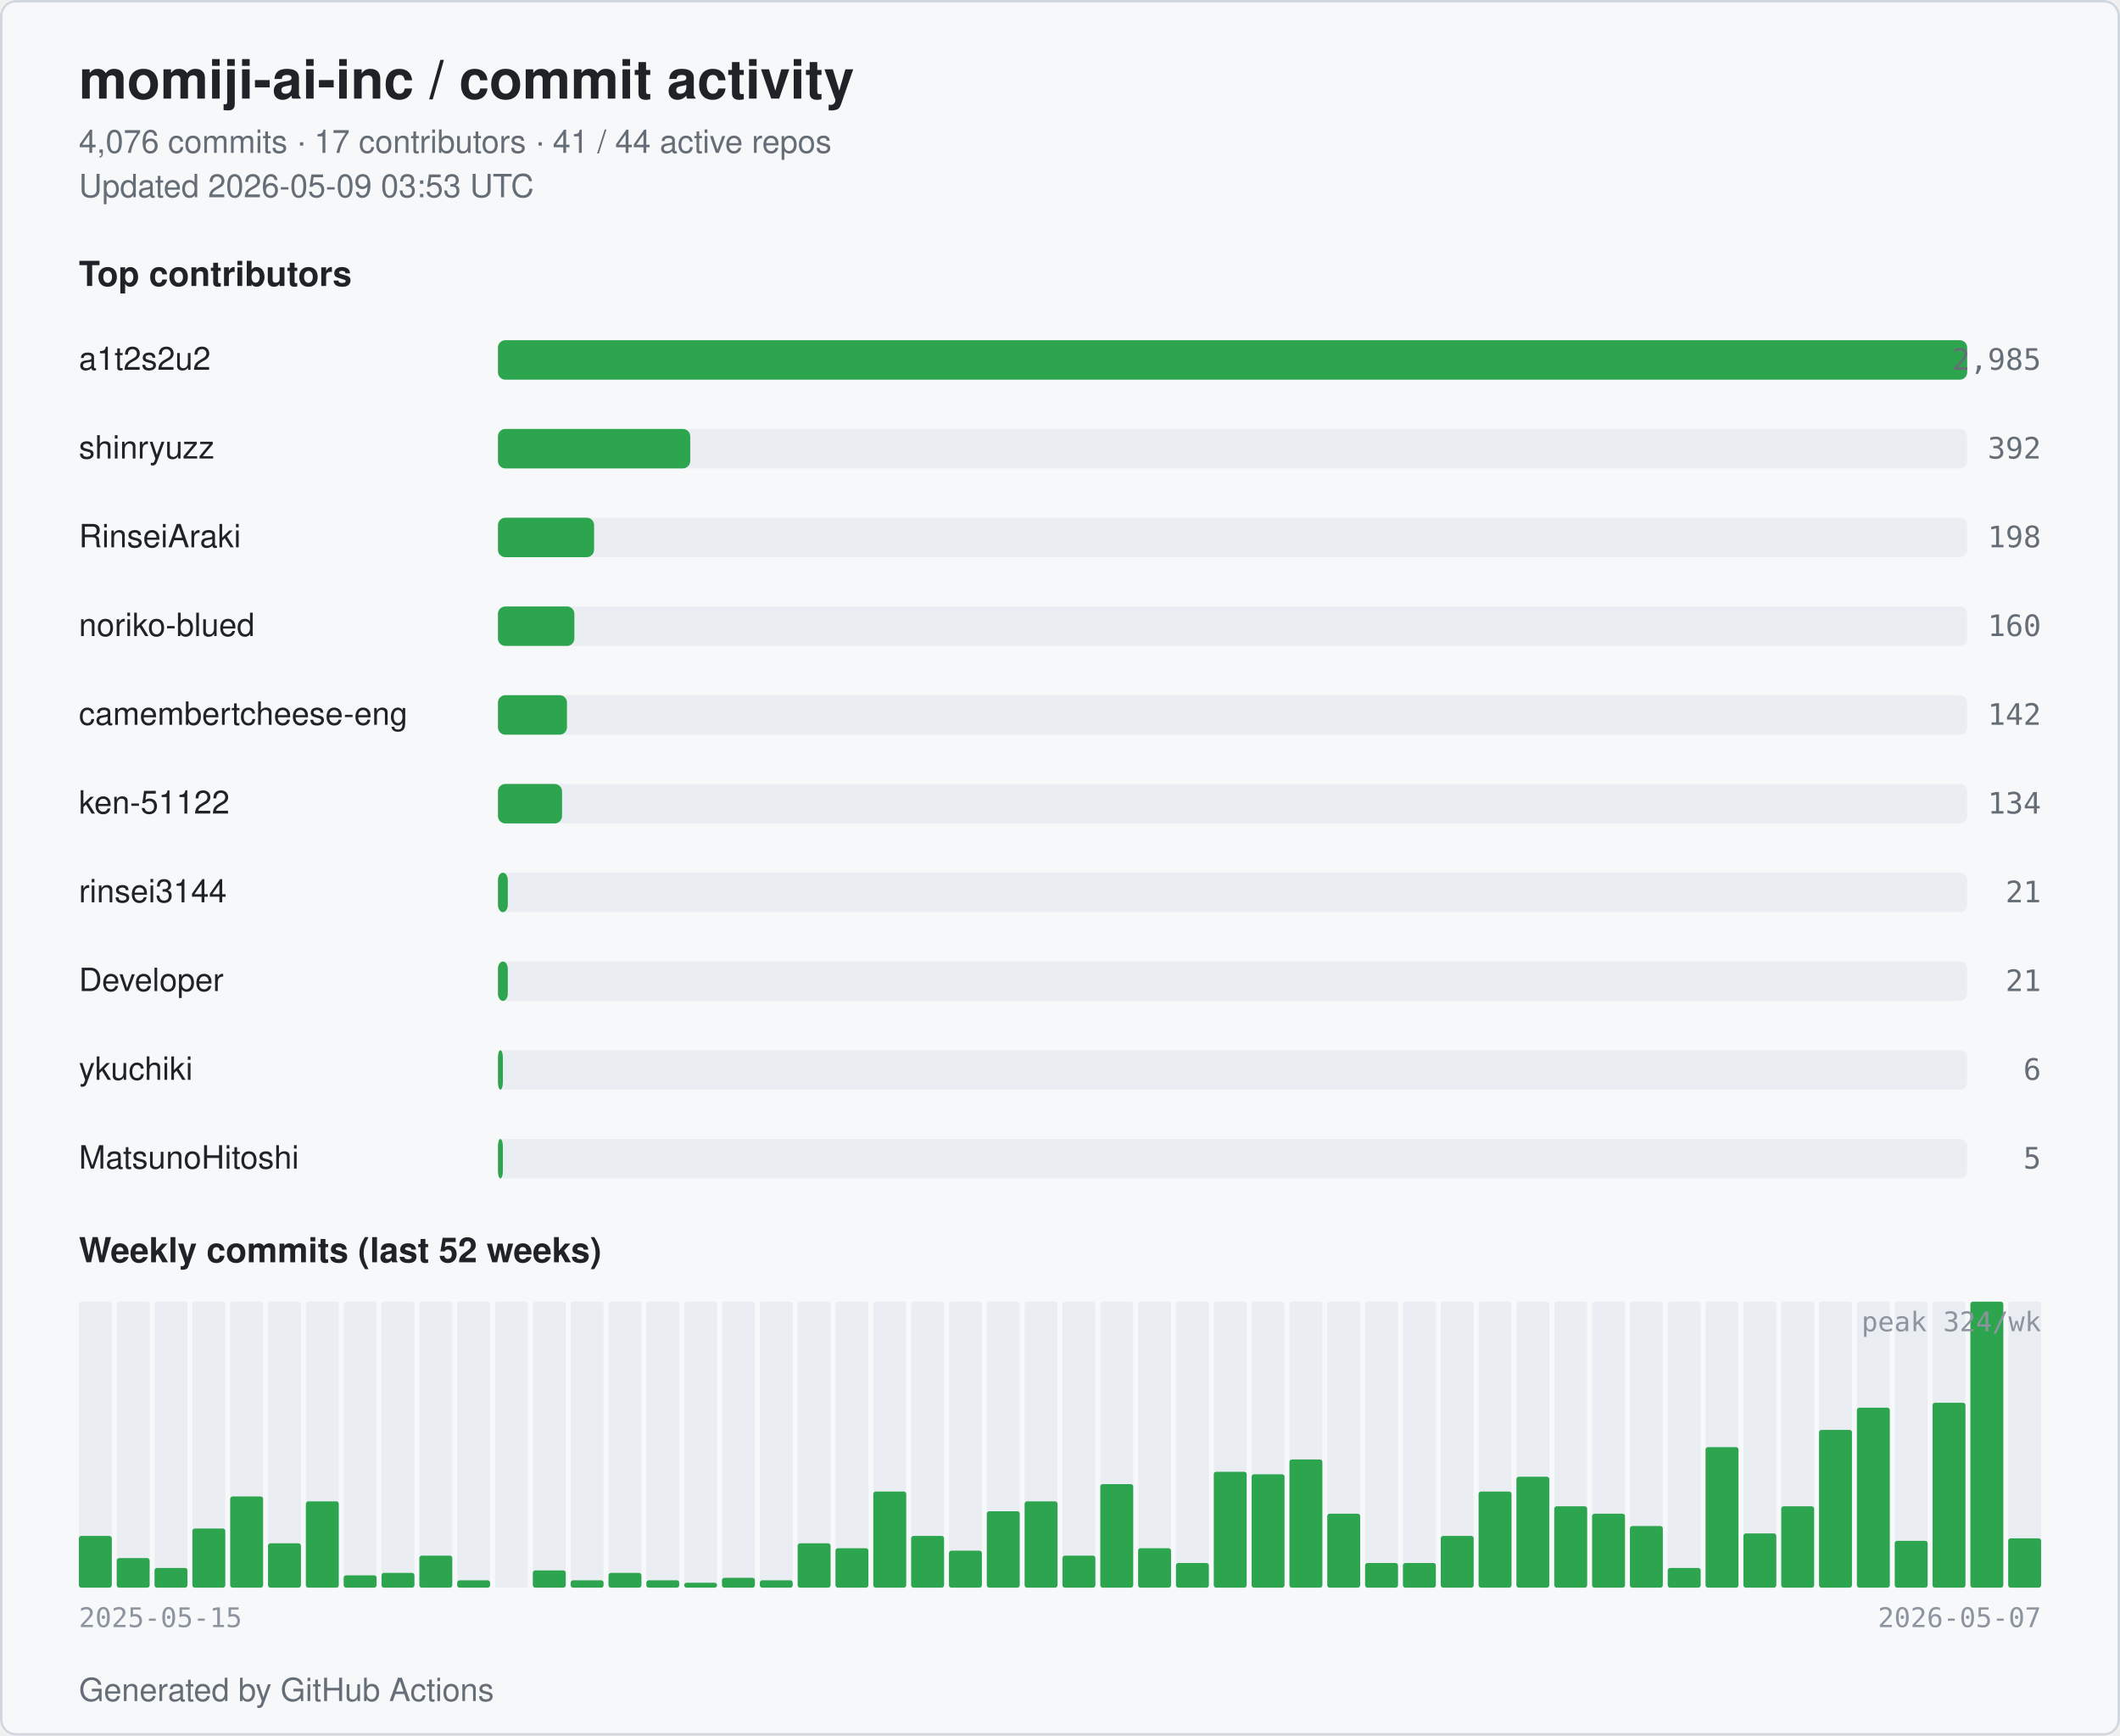
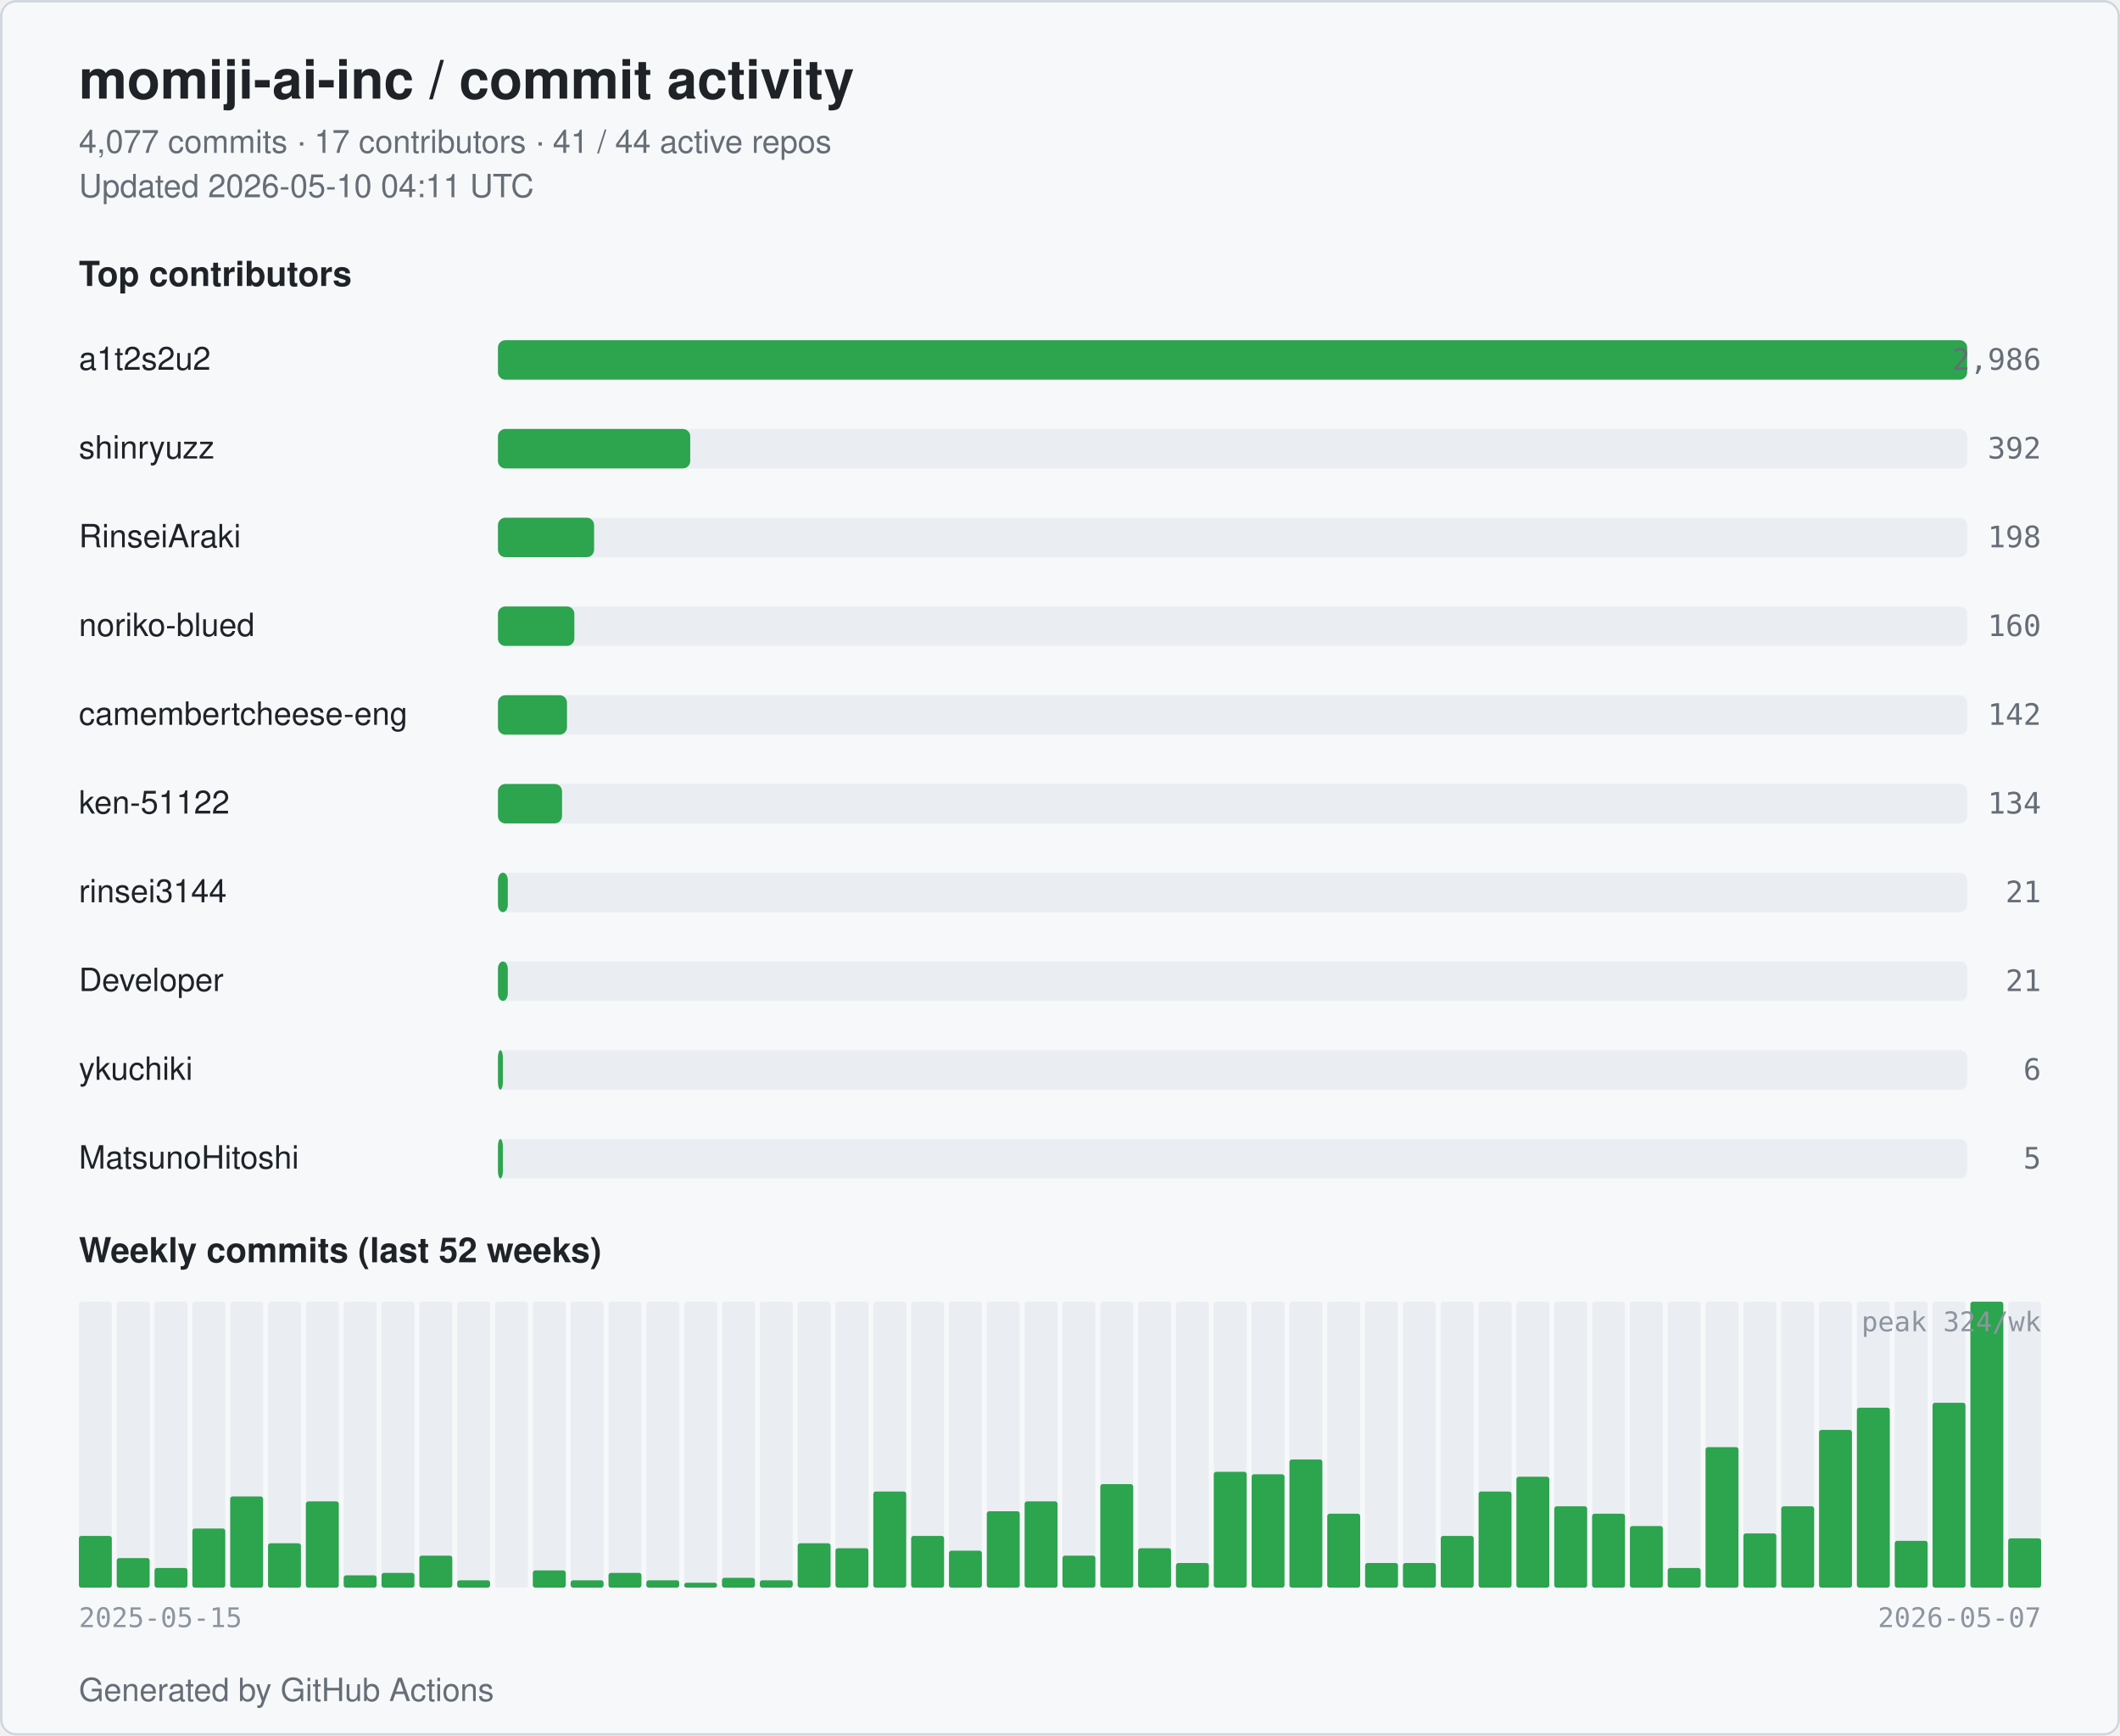
<svg xmlns="http://www.w3.org/2000/svg" width="860" height="704" viewBox="0 0 860 704" role="img" aria-label="momiji-ai-inc commit activity">
  <style>
  .bg { fill: #ffffff; }
  .card { fill: #f6f8fa; stroke: #d0d7de; }
  .title { fill: #1f2328; font: 600 22px -apple-system, BlinkMacSystemFont, "Segoe UI", Helvetica, Arial, sans-serif; }
  .subtitle { fill: #656d76; font: 400 13px -apple-system, BlinkMacSystemFont, "Segoe UI", Helvetica, Arial, sans-serif; }
  .section { fill: #1f2328; font: 600 14px -apple-system, BlinkMacSystemFont, "Segoe UI", Helvetica, Arial, sans-serif; }
  .name { fill: #1f2328; font: 500 13px -apple-system, BlinkMacSystemFont, "Segoe UI", Helvetica, Arial, sans-serif; }
  .count { fill: #656d76; font: 500 12px ui-monospace, SFMono-Regular, Menlo, monospace; }
  .axis { fill: #8c959f; font: 400 11px ui-monospace, SFMono-Regular, Menlo, monospace; }
  .bar { fill: #2da44e; }
  .bar-bg { fill: #eaeef2; }
  .week { fill: #2da44e; }
  .week-empty { fill: #eaeef2; }
  @media (prefers-color-scheme: dark) {
    .bg { fill: #0d1117; }
    .card { fill: #151b23; stroke: #30363d; }
    .title { fill: #e6edf3; }
    .subtitle { fill: #9198a1; }
    .section { fill: #e6edf3; }
    .name { fill: #e6edf3; }
    .count { fill: #9198a1; }
    .axis { fill: #6e7681; }
    .bar { fill: #3fb950; }
    .bar-bg { fill: #21262d; }
    .week { fill: #3fb950; }
    .week-empty { fill: #21262d; }
  }
</style>
  <rect class="bg" x="0" y="0" width="860" height="704" rx="6" />
  <rect class="card" x="0.5" y="0.5" width="859" height="703" rx="6" fill="none" />
  <text class="title" x="32" y="40">momiji-ai-inc / commit activity</text>
-   <text class="subtitle" x="32" y="62">4,076 commits · 17 contributors · 41 / 44 active repos</text>
-   <text class="subtitle" x="32" y="80">Updated 2026-05-09 03:53 UTC</text>
+   <text class="subtitle" x="32" y="62">4,077 commits · 17 contributors · 41 / 44 active repos</text>
+   <text class="subtitle" x="32" y="80">Updated 2026-05-10 04:11 UTC</text>
  <text class="section" x="32" y="116">Top contributors</text>
  <text class="name" x="32" y="150">a1t2s2u2</text>
  <rect class="bar-bg" x="202" y="138" width="596" height="16" rx="3" />
  <rect class="bar" x="202" y="138" width="596" height="16" rx="3" />
-   <text class="count" x="828" y="150" text-anchor="end">2,985</text>
+   <text class="count" x="828" y="150" text-anchor="end">2,986</text>
  <text class="name" x="32" y="186">shinryuzz</text>
  <rect class="bar-bg" x="202" y="174" width="596" height="16" rx="3" />
  <rect class="bar" x="202" y="174" width="78" height="16" rx="3" />
  <text class="count" x="828" y="186" text-anchor="end">392</text>
  <text class="name" x="32" y="222">RinseiAraki</text>
  <rect class="bar-bg" x="202" y="210" width="596" height="16" rx="3" />
  <rect class="bar" x="202" y="210" width="39" height="16" rx="3" />
  <text class="count" x="828" y="222" text-anchor="end">198</text>
  <text class="name" x="32" y="258">noriko-blued</text>
  <rect class="bar-bg" x="202" y="246" width="596" height="16" rx="3" />
  <rect class="bar" x="202" y="246" width="31" height="16" rx="3" />
  <text class="count" x="828" y="258" text-anchor="end">160</text>
  <text class="name" x="32" y="294" textLength="160" lengthAdjust="spacingAndGlyphs">camembertcheese-eng</text>
  <rect class="bar-bg" x="202" y="282" width="596" height="16" rx="3" />
  <rect class="bar" x="202" y="282" width="28" height="16" rx="3" />
  <text class="count" x="828" y="294" text-anchor="end">142</text>
  <text class="name" x="32" y="330">ken-51122</text>
  <rect class="bar-bg" x="202" y="318" width="596" height="16" rx="3" />
  <rect class="bar" x="202" y="318" width="26" height="16" rx="3" />
  <text class="count" x="828" y="330" text-anchor="end">134</text>
  <text class="name" x="32" y="366">rinsei3144</text>
  <rect class="bar-bg" x="202" y="354" width="596" height="16" rx="3" />
  <rect class="bar" x="202" y="354" width="4" height="16" rx="3" />
  <text class="count" x="828" y="366" text-anchor="end">21</text>
  <text class="name" x="32" y="402">Developer</text>
  <rect class="bar-bg" x="202" y="390" width="596" height="16" rx="3" />
  <rect class="bar" x="202" y="390" width="4" height="16" rx="3" />
  <text class="count" x="828" y="402" text-anchor="end">21</text>
  <text class="name" x="32" y="438">ykuchiki</text>
  <rect class="bar-bg" x="202" y="426" width="596" height="16" rx="3" />
  <rect class="bar" x="202" y="426" width="2" height="16" rx="3" />
  <text class="count" x="828" y="438" text-anchor="end">6</text>
  <text class="name" x="32" y="474">MatsunoHitoshi</text>
  <rect class="bar-bg" x="202" y="462" width="596" height="16" rx="3" />
  <rect class="bar" x="202" y="462" width="2" height="16" rx="3" />
  <text class="count" x="828" y="474" text-anchor="end">5</text>
  <text class="section" x="32" y="512">Weekly commits (last 52 weeks)</text>
  <rect class="week-empty" x="32.00" y="528" width="13.35" height="116" rx="1" />
  <rect class="week" x="32.00" y="623" width="13.35" height="21" rx="1" />
  <rect class="week-empty" x="47.35" y="528" width="13.35" height="116" rx="1" />
  <rect class="week" x="47.35" y="632" width="13.35" height="12" rx="1" />
  <rect class="week-empty" x="62.69" y="528" width="13.35" height="116" rx="1" />
  <rect class="week" x="62.69" y="636" width="13.35" height="8" rx="1" />
  <rect class="week-empty" x="78.04" y="528" width="13.35" height="116" rx="1" />
  <rect class="week" x="78.04" y="620" width="13.35" height="24" rx="1" />
  <rect class="week-empty" x="93.38" y="528" width="13.35" height="116" rx="1" />
  <rect class="week" x="93.38" y="607" width="13.35" height="37" rx="1" />
  <rect class="week-empty" x="108.73" y="528" width="13.35" height="116" rx="1" />
  <rect class="week" x="108.73" y="626" width="13.35" height="18" rx="1" />
  <rect class="week-empty" x="124.08" y="528" width="13.35" height="116" rx="1" />
  <rect class="week" x="124.08" y="609" width="13.35" height="35" rx="1" />
  <rect class="week-empty" x="139.42" y="528" width="13.35" height="116" rx="1" />
  <rect class="week" x="139.42" y="639" width="13.35" height="5" rx="1" />
  <rect class="week-empty" x="154.77" y="528" width="13.35" height="116" rx="1" />
  <rect class="week" x="154.77" y="638" width="13.35" height="6" rx="1" />
  <rect class="week-empty" x="170.12" y="528" width="13.35" height="116" rx="1" />
  <rect class="week" x="170.12" y="631" width="13.35" height="13" rx="1" />
  <rect class="week-empty" x="185.46" y="528" width="13.35" height="116" rx="1" />
  <rect class="week" x="185.46" y="641" width="13.35" height="3" rx="1" />
  <rect class="week-empty" x="200.81" y="528" width="13.35" height="116" rx="1" />
  <rect class="week" x="200.81" y="644" width="13.35" height="0" rx="1" />
  <rect class="week-empty" x="216.15" y="528" width="13.35" height="116" rx="1" />
  <rect class="week" x="216.15" y="637" width="13.35" height="7" rx="1" />
  <rect class="week-empty" x="231.50" y="528" width="13.35" height="116" rx="1" />
  <rect class="week" x="231.50" y="641" width="13.35" height="3" rx="1" />
  <rect class="week-empty" x="246.85" y="528" width="13.35" height="116" rx="1" />
  <rect class="week" x="246.85" y="638" width="13.35" height="6" rx="1" />
  <rect class="week-empty" x="262.19" y="528" width="13.35" height="116" rx="1" />
  <rect class="week" x="262.19" y="641" width="13.35" height="3" rx="1" />
  <rect class="week-empty" x="277.54" y="528" width="13.35" height="116" rx="1" />
  <rect class="week" x="277.54" y="642" width="13.35" height="2" rx="1" />
  <rect class="week-empty" x="292.88" y="528" width="13.35" height="116" rx="1" />
  <rect class="week" x="292.88" y="640" width="13.35" height="4" rx="1" />
  <rect class="week-empty" x="308.23" y="528" width="13.35" height="116" rx="1" />
  <rect class="week" x="308.23" y="641" width="13.35" height="3" rx="1" />
  <rect class="week-empty" x="323.58" y="528" width="13.35" height="116" rx="1" />
  <rect class="week" x="323.58" y="626" width="13.35" height="18" rx="1" />
  <rect class="week-empty" x="338.92" y="528" width="13.35" height="116" rx="1" />
  <rect class="week" x="338.92" y="628" width="13.35" height="16" rx="1" />
  <rect class="week-empty" x="354.27" y="528" width="13.35" height="116" rx="1" />
  <rect class="week" x="354.27" y="605" width="13.35" height="39" rx="1" />
  <rect class="week-empty" x="369.62" y="528" width="13.35" height="116" rx="1" />
  <rect class="week" x="369.62" y="623" width="13.35" height="21" rx="1" />
  <rect class="week-empty" x="384.96" y="528" width="13.35" height="116" rx="1" />
  <rect class="week" x="384.96" y="629" width="13.35" height="15" rx="1" />
  <rect class="week-empty" x="400.31" y="528" width="13.35" height="116" rx="1" />
  <rect class="week" x="400.31" y="613" width="13.35" height="31" rx="1" />
  <rect class="week-empty" x="415.65" y="528" width="13.35" height="116" rx="1" />
  <rect class="week" x="415.65" y="609" width="13.35" height="35" rx="1" />
  <rect class="week-empty" x="431.00" y="528" width="13.35" height="116" rx="1" />
  <rect class="week" x="431.00" y="631" width="13.35" height="13" rx="1" />
  <rect class="week-empty" x="446.35" y="528" width="13.35" height="116" rx="1" />
  <rect class="week" x="446.35" y="602" width="13.35" height="42" rx="1" />
  <rect class="week-empty" x="461.69" y="528" width="13.35" height="116" rx="1" />
  <rect class="week" x="461.69" y="628" width="13.35" height="16" rx="1" />
  <rect class="week-empty" x="477.04" y="528" width="13.35" height="116" rx="1" />
  <rect class="week" x="477.04" y="634" width="13.35" height="10" rx="1" />
  <rect class="week-empty" x="492.38" y="528" width="13.35" height="116" rx="1" />
  <rect class="week" x="492.38" y="597" width="13.35" height="47" rx="1" />
  <rect class="week-empty" x="507.73" y="528" width="13.35" height="116" rx="1" />
  <rect class="week" x="507.73" y="598" width="13.35" height="46" rx="1" />
  <rect class="week-empty" x="523.08" y="528" width="13.35" height="116" rx="1" />
  <rect class="week" x="523.08" y="592" width="13.35" height="52" rx="1" />
  <rect class="week-empty" x="538.42" y="528" width="13.35" height="116" rx="1" />
  <rect class="week" x="538.42" y="614" width="13.35" height="30" rx="1" />
  <rect class="week-empty" x="553.77" y="528" width="13.35" height="116" rx="1" />
  <rect class="week" x="553.77" y="634" width="13.35" height="10" rx="1" />
  <rect class="week-empty" x="569.12" y="528" width="13.35" height="116" rx="1" />
  <rect class="week" x="569.12" y="634" width="13.35" height="10" rx="1" />
  <rect class="week-empty" x="584.46" y="528" width="13.35" height="116" rx="1" />
  <rect class="week" x="584.46" y="623" width="13.35" height="21" rx="1" />
  <rect class="week-empty" x="599.81" y="528" width="13.35" height="116" rx="1" />
  <rect class="week" x="599.81" y="605" width="13.35" height="39" rx="1" />
  <rect class="week-empty" x="615.15" y="528" width="13.35" height="116" rx="1" />
  <rect class="week" x="615.15" y="599" width="13.35" height="45" rx="1" />
  <rect class="week-empty" x="630.50" y="528" width="13.35" height="116" rx="1" />
  <rect class="week" x="630.50" y="611" width="13.35" height="33" rx="1" />
  <rect class="week-empty" x="645.85" y="528" width="13.35" height="116" rx="1" />
  <rect class="week" x="645.85" y="614" width="13.35" height="30" rx="1" />
  <rect class="week-empty" x="661.19" y="528" width="13.35" height="116" rx="1" />
  <rect class="week" x="661.19" y="619" width="13.35" height="25" rx="1" />
  <rect class="week-empty" x="676.54" y="528" width="13.35" height="116" rx="1" />
  <rect class="week" x="676.54" y="636" width="13.35" height="8" rx="1" />
  <rect class="week-empty" x="691.88" y="528" width="13.35" height="116" rx="1" />
  <rect class="week" x="691.88" y="587" width="13.35" height="57" rx="1" />
  <rect class="week-empty" x="707.23" y="528" width="13.35" height="116" rx="1" />
  <rect class="week" x="707.23" y="622" width="13.35" height="22" rx="1" />
  <rect class="week-empty" x="722.58" y="528" width="13.35" height="116" rx="1" />
  <rect class="week" x="722.58" y="611" width="13.35" height="33" rx="1" />
  <rect class="week-empty" x="737.92" y="528" width="13.35" height="116" rx="1" />
  <rect class="week" x="737.92" y="580" width="13.35" height="64" rx="1" />
  <rect class="week-empty" x="753.27" y="528" width="13.35" height="116" rx="1" />
  <rect class="week" x="753.27" y="571" width="13.35" height="73" rx="1" />
  <rect class="week-empty" x="768.62" y="528" width="13.35" height="116" rx="1" />
  <rect class="week" x="768.62" y="625" width="13.35" height="19" rx="1" />
  <rect class="week-empty" x="783.96" y="528" width="13.35" height="116" rx="1" />
  <rect class="week" x="783.96" y="569" width="13.35" height="75" rx="1" />
  <rect class="week-empty" x="799.31" y="528" width="13.35" height="116" rx="1" />
  <rect class="week" x="799.31" y="528" width="13.35" height="116" rx="1" />
  <rect class="week-empty" x="814.65" y="528" width="13.35" height="116" rx="1" />
  <rect class="week" x="814.65" y="624" width="13.35" height="20" rx="1" />
  <text class="axis" x="32" y="660">2025-05-15</text>
  <text class="axis" x="828" y="660" text-anchor="end">2026-05-07</text>
  <text class="axis" x="828" y="540" text-anchor="end">peak 324/wk</text>
  <text class="subtitle" x="32" y="690">Generated by GitHub Actions</text>
</svg>
